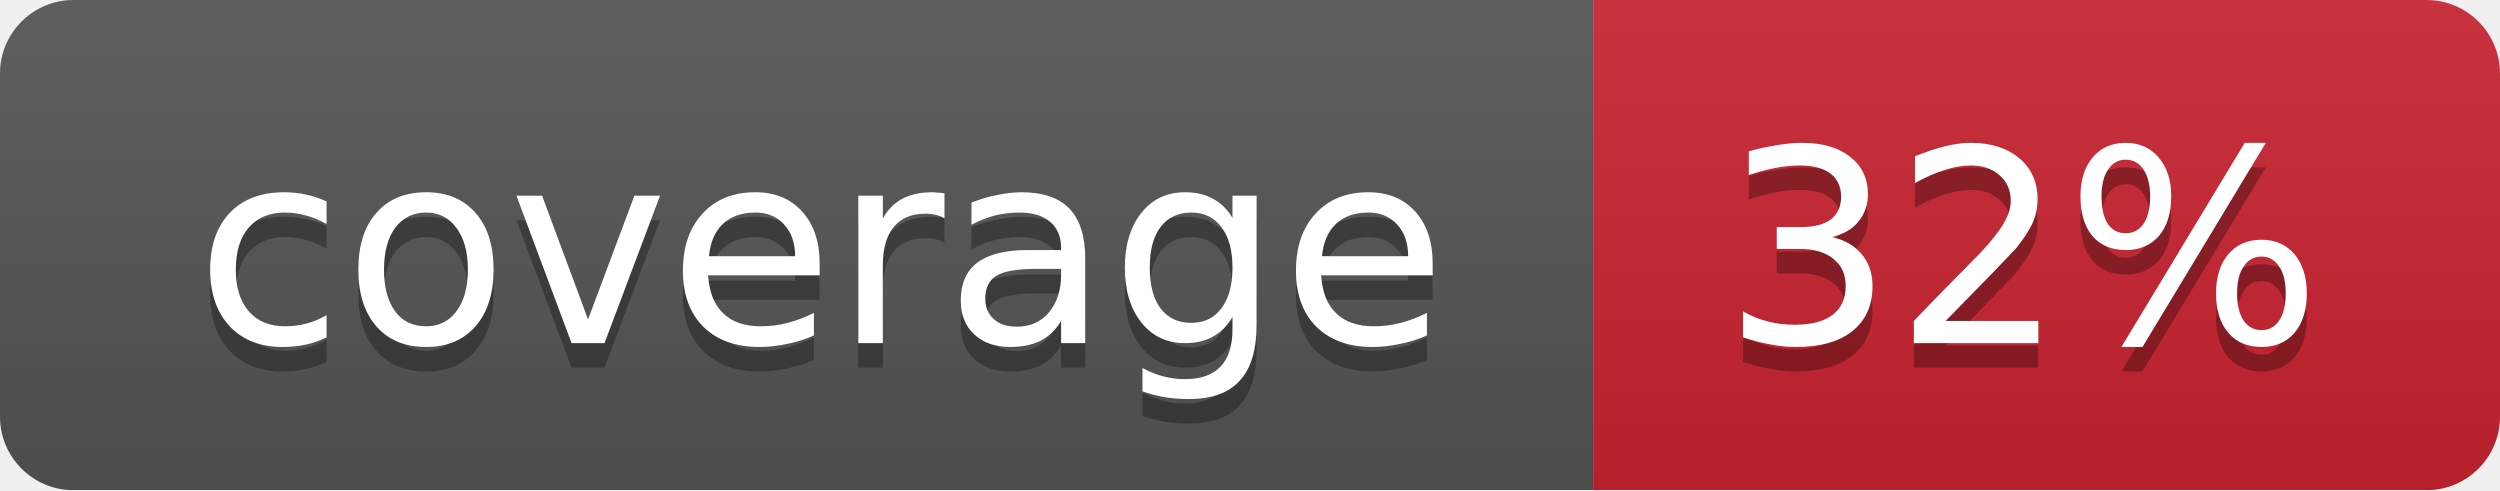
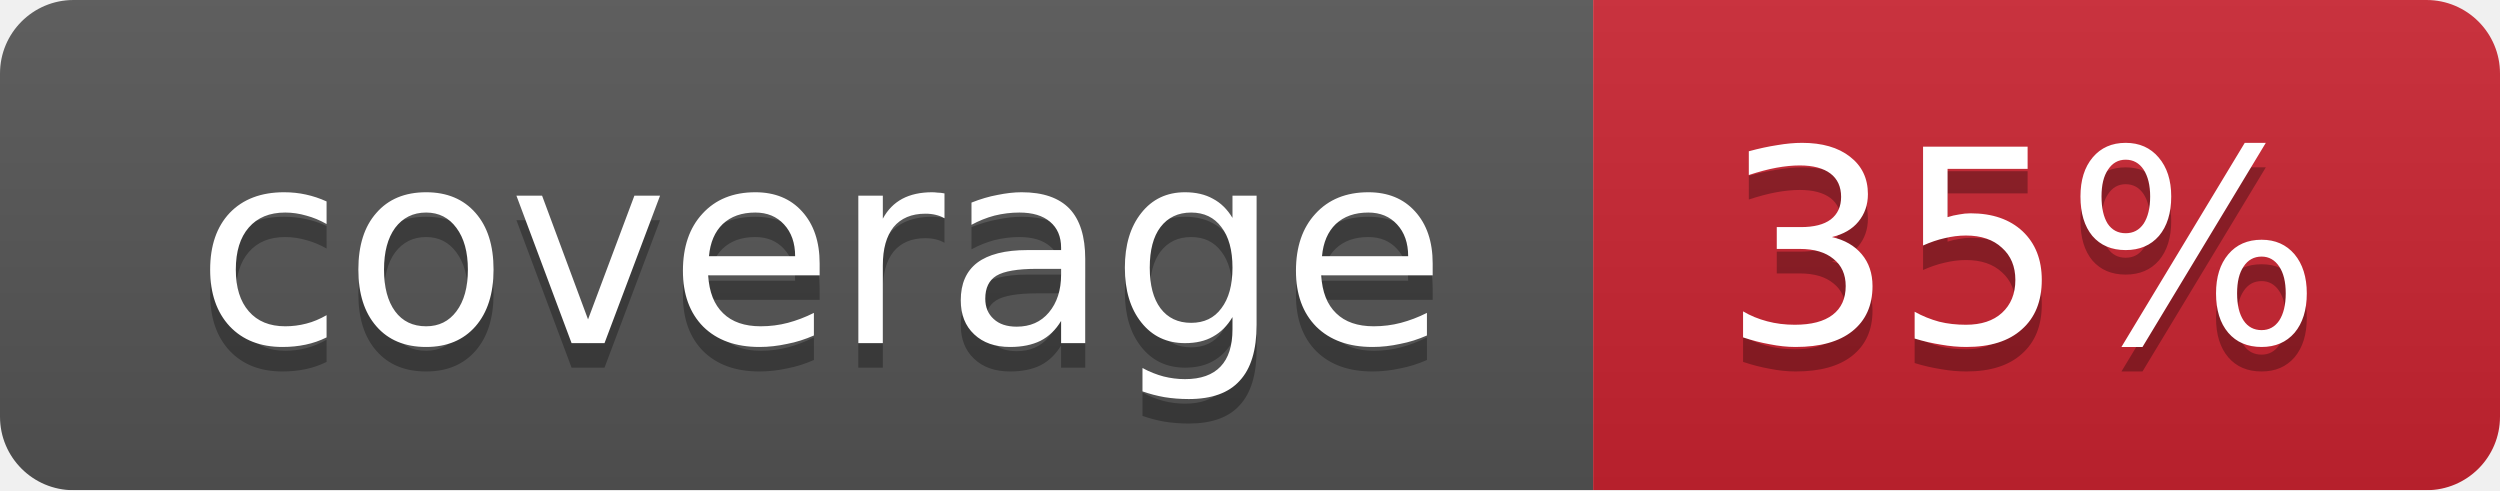
<svg xmlns="http://www.w3.org/2000/svg" width="102" height="20">
  <linearGradient id="smooth" x2="0" y2="100%">
    <stop offset="0" stop-color="#bbb" stop-opacity=".1" />
    <stop offset="1" stop-opacity=".1" />
  </linearGradient>
  <mask id="round">
    <rect width="102" height="20" rx="3" fill="#fff" />
  </mask>
  <g mask="url(#round)">
    <rect width="65" height="20" fill="#555" />
    <rect x="65" width="37" height="20" fill="#cb2431" />
    <rect width="102" height="20" fill="url(#smooth)" />
  </g>
  <g fill="#fff" text-anchor="middle" font-family="DejaVu Sans,Verdana,Geneva,sans-serif" font-size="11">
    <text x="33.5" y="15" fill="#010101" fill-opacity=".3">coverage</text>
    <text x="33.5" y="14">coverage</text>
-     <text x="82.5" y="15" fill="#010101" fill-opacity=".3">32%</text>
-     <text x="82.5" y="14">32%</text>
+     <text x="82.5" y="15" fill="#010101" fill-opacity=".3">35%</text>
+     <text x="82.5" y="14">35%</text>
  </g>
</svg>
